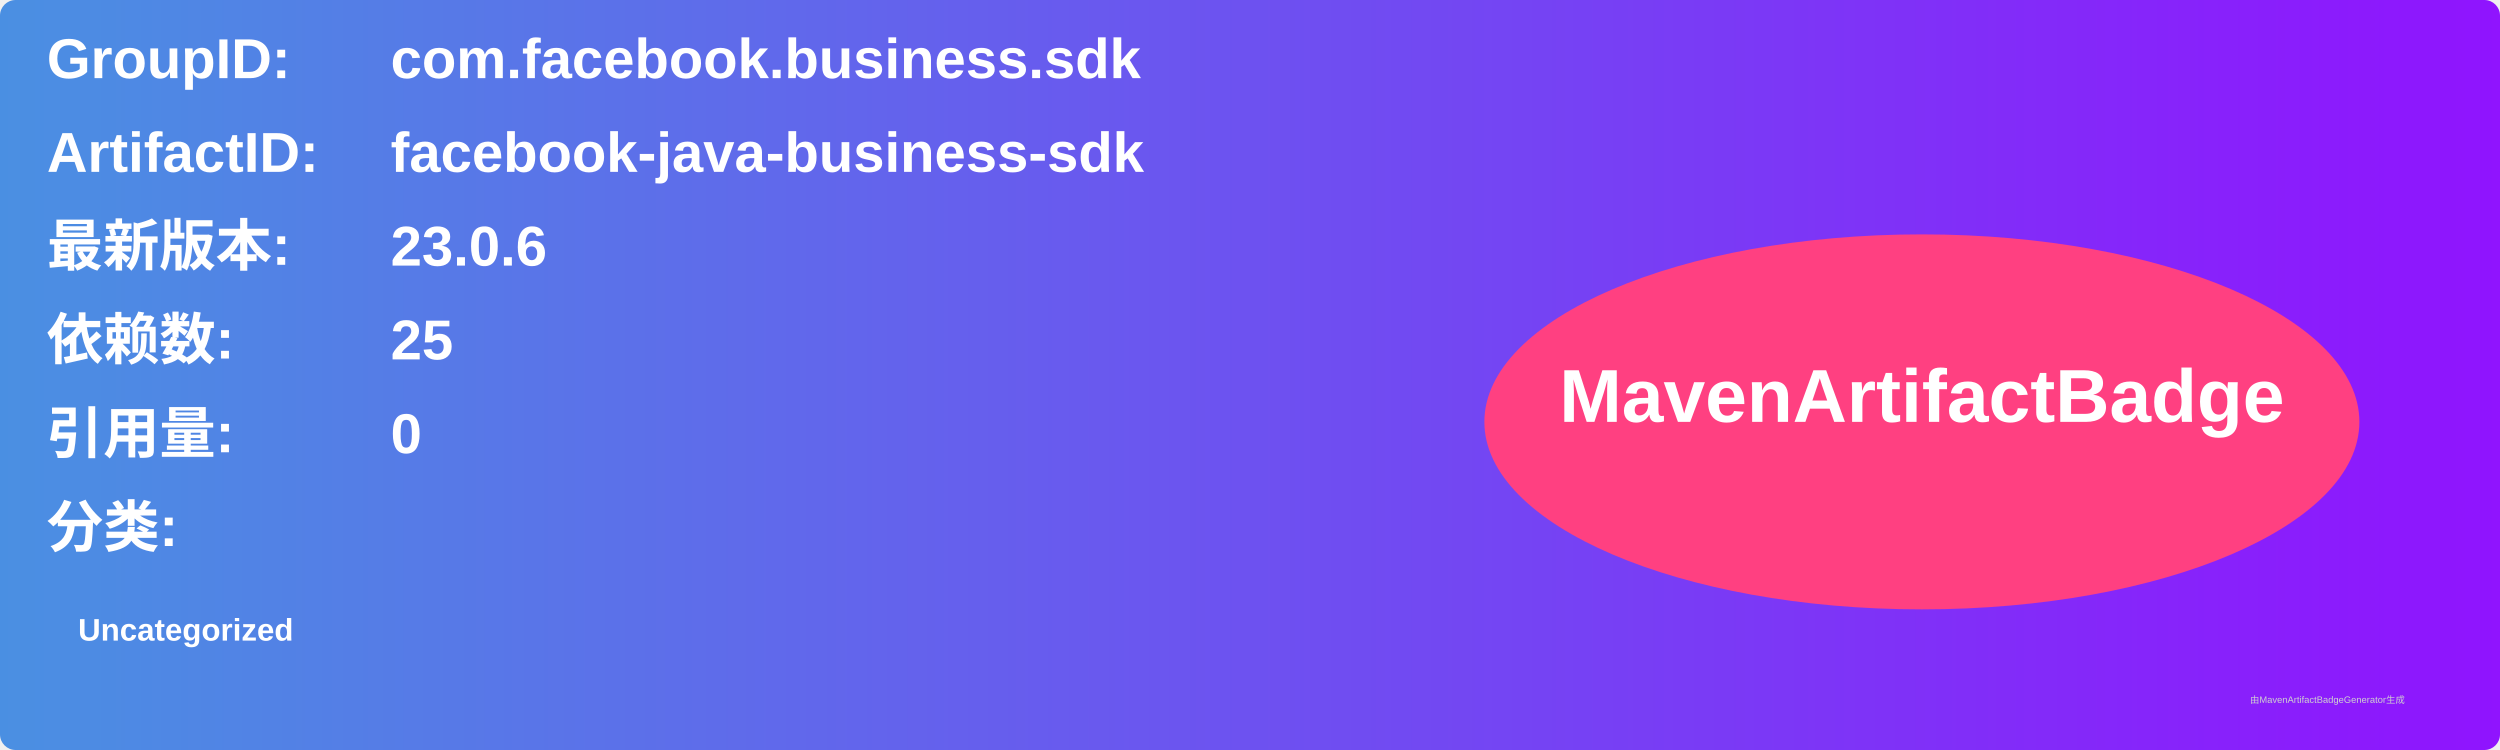
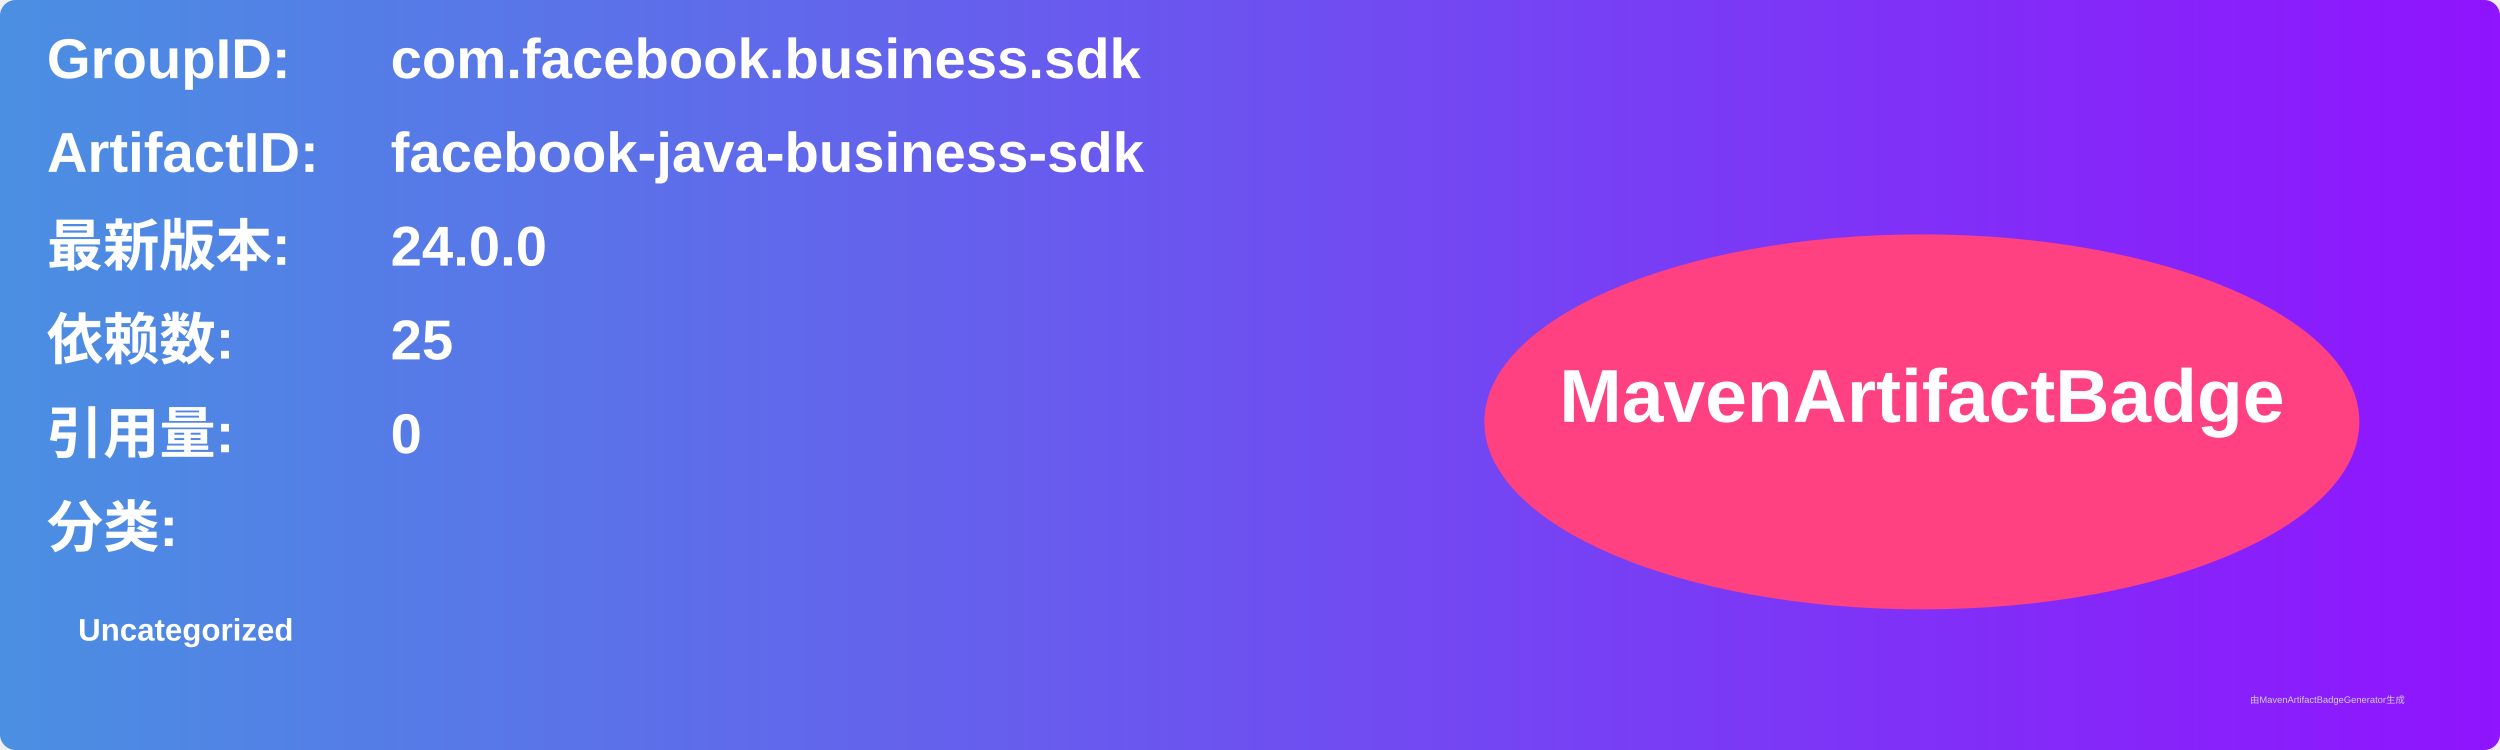
<svg xmlns="http://www.w3.org/2000/svg" width="800" height="240" viewBox="0 0 800 240">
  <linearGradient id="grad" x1="0%" y1="0%" x2="100%" y2="0%">
    <stop offset="0%" stop-color="#4a90e2" />
    <stop offset="100%" stop-color="#9013fe" />
  </linearGradient>
  <rect width="100%" height="100%" rx="5" ry="5" fill="url(#grad)" />
  <g transform="translate(15, 15)">
    <text x="0" y="10" font-family="Arial" font-size="18" fill="white" font-weight="bold" width="260">GroupID:</text>
    <text x="110" y="10" font-family="Arial" font-size="18" fill="white" font-weight="bold" width="460">com.facebook.business.sdk</text>
    <text x="0" y="40" font-family="Arial" font-size="18" fill="white" font-weight="bold" width="260">ArtifactID:</text>
    <text x="110" y="40" font-family="Arial" font-size="18" fill="white" font-weight="bold" width="460">facebook-java-business-sdk</text>
    <text x="0" y="70" font-family="Arial" font-size="18" fill="white" font-weight="bold">最新版本:</text>
    <text x="110" y="70" font-family="Arial" font-size="18" fill="white" font-weight="bold">
-       <tspan font-weight="bold">23.0.6</tspan>
+       <tspan font-weight="bold">24.0.0</tspan>
    </text>
    <text x="0" y="100" font-family="Arial" font-size="18" fill="white" font-weight="bold">依赖数: </text>
    <text x="110" y="100" font-family="Arial" font-size="18" fill="white">
      <tspan font-weight="bold">25</tspan>
    </text>
    <text x="0" y="130" font-family="Arial" font-size="18" fill="white" font-weight="bold">引用量: </text>
    <text x="110" y="130" font-family="Arial" font-size="18" fill="white">
      <tspan font-weight="bold">0</tspan>
    </text>
    <text x="0" y="160" font-family="Arial" font-size="18" fill="white" font-weight="bold">分类:</text>
    <text x="10" y="190" font-family="Arial" font-size="10" fill="white">
      <tspan font-weight="bold">Uncategorized</tspan>
    </text>
    <ellipse cx="600" cy="120" rx="140" ry="60" fill="#ff4081" />
    <text x="600" y="120" text-anchor="middle" font-family="Arial" font-size="24" fill="white" font-weight="bold">MavenArtifactBadge</text>
  </g>
  <text x="720" y="225" font-family="Arial" font-size="3" fill="#d0d0d0">由MavenArtifactBadgeGenerator生成</text>
</svg>
